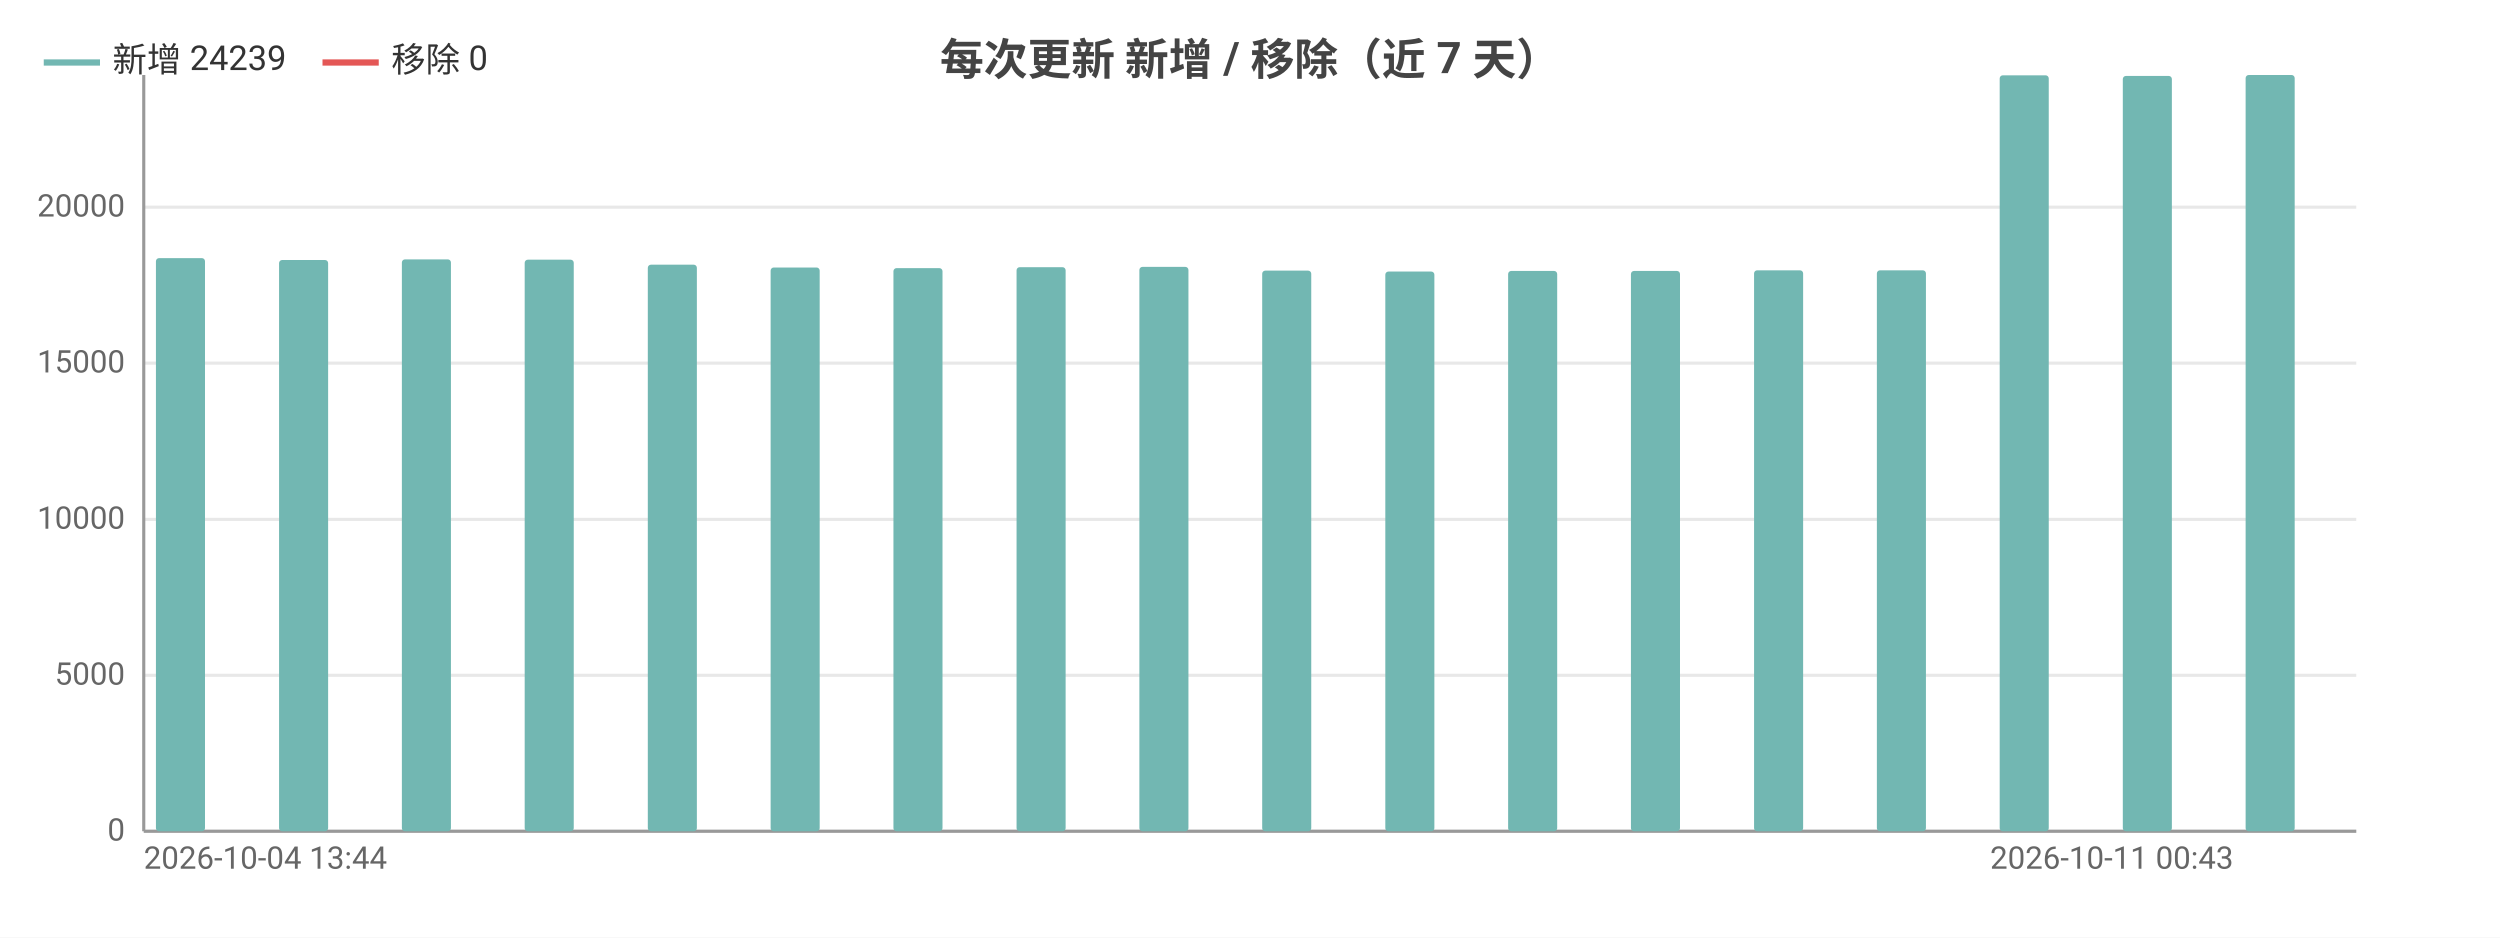
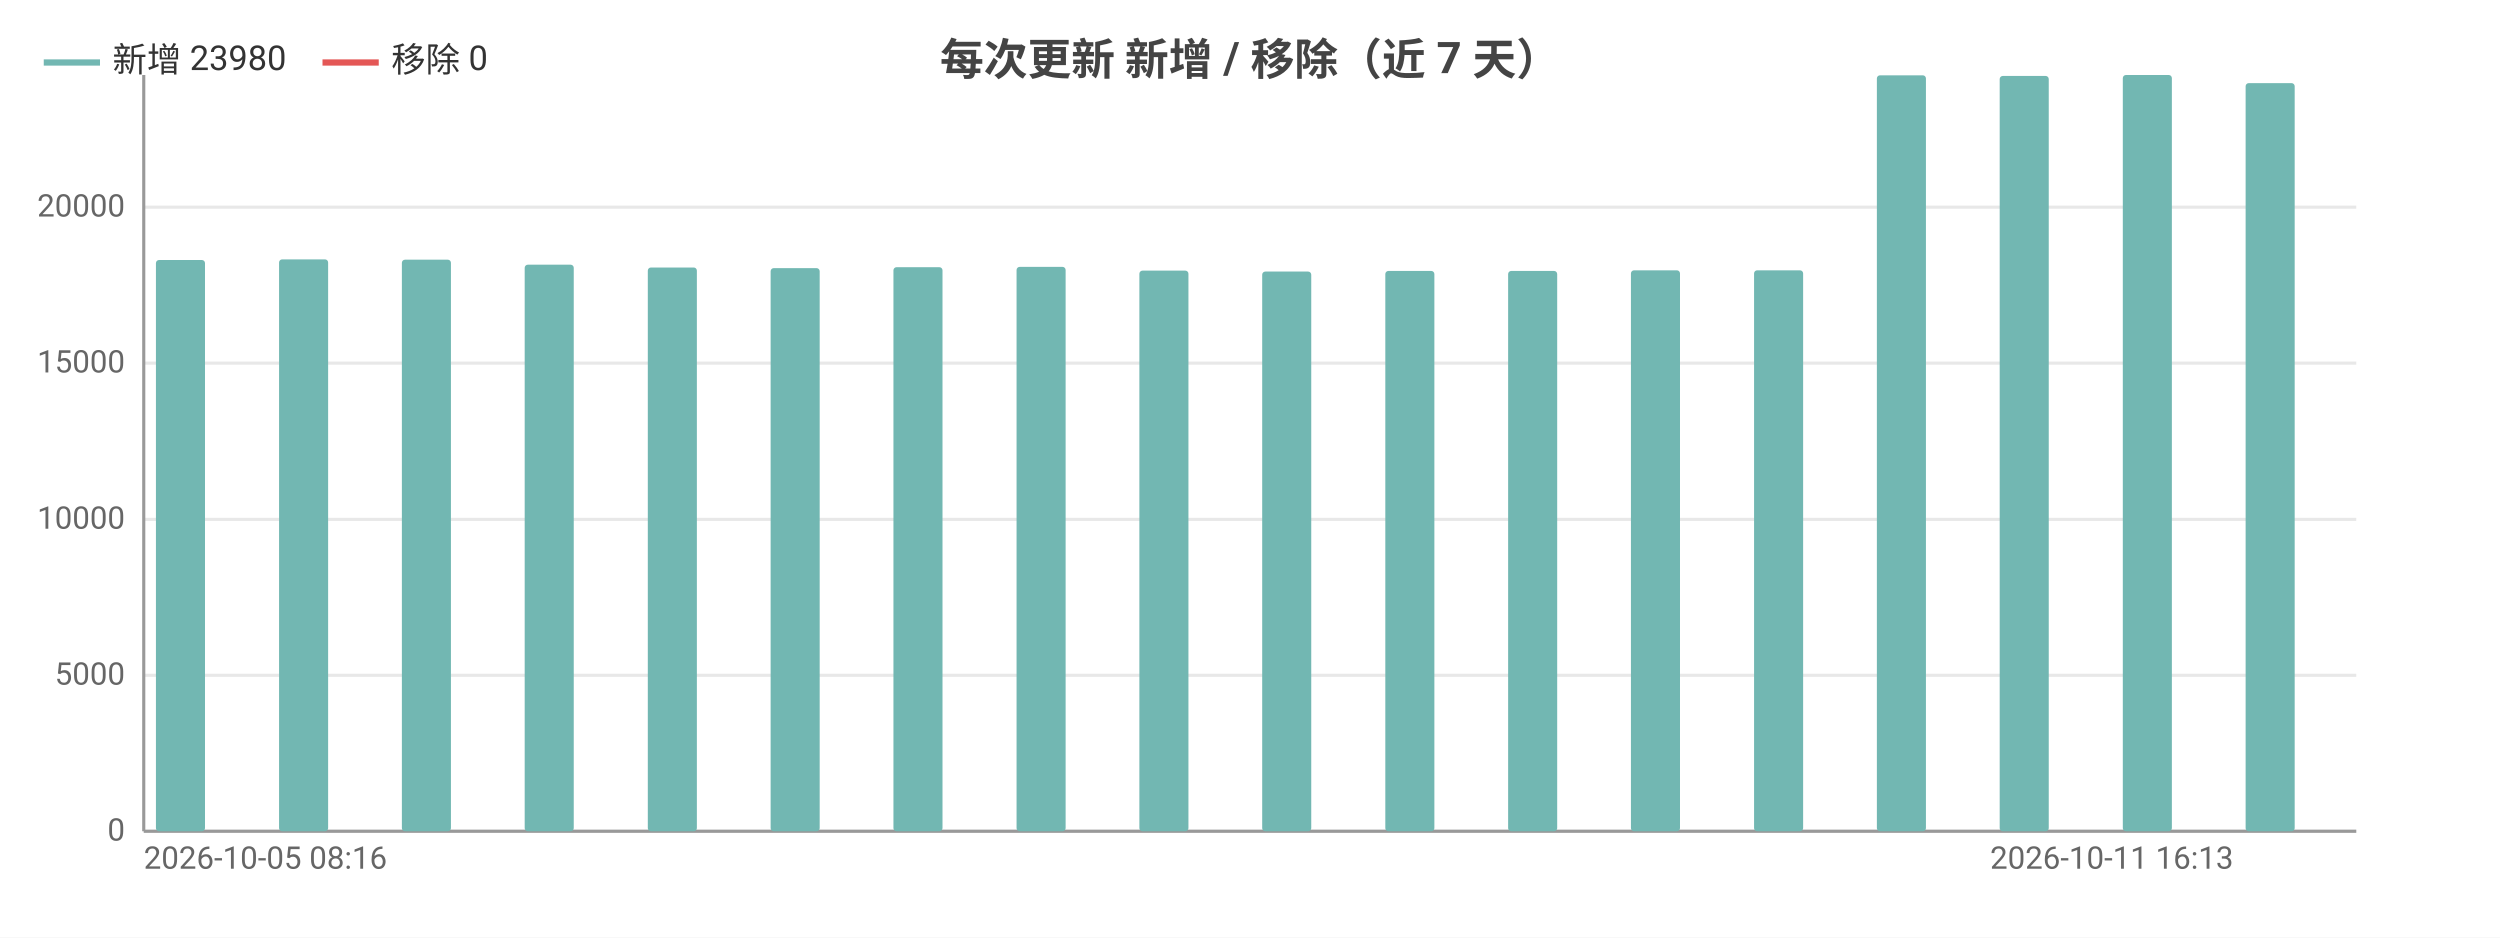
<svg xmlns="http://www.w3.org/2000/svg" width="800" height="300" viewBox="0 0 800 300">
  <rect width="800" height="300" fill="#ffffff" />
  <style>text{font-family:system-ui,-apple-system,'Segoe UI',Roboto,'PingFang SC','Microsoft YaHei','Noto Sans CJK SC',sans-serif}.g{stroke:#e8e8e8;stroke-width:1}.a{stroke:#999;stroke-width:1}.t{font-size:10px;fill:#666}.m{font-size:10px;text-anchor:middle;fill:#666}.e{font-size:10px;text-anchor:end;fill:#666}.l{font-size:11px;fill:#333}.tt{font-size:14px;font-weight:600;text-anchor:middle;fill:#444}.em{font-size:13px;text-anchor:middle;fill:#999}</style>
  <text class="tt" x="400.0" y="24">每次更新 新增 / 移除（近 7 天）</text>
  <line class="g" x1="46" y1="266" x2="754" y2="266" />
  <text class="e" x="40" y="269">0</text>
  <line class="g" x1="46" y1="216.1" x2="754" y2="216.1" />
  <text class="e" x="40" y="219.1">5000</text>
  <line class="g" x1="46" y1="166.2" x2="754" y2="166.2" />
  <text class="e" x="40" y="169.2">10000</text>
  <line class="g" x1="46" y1="116.2" x2="754" y2="116.2" />
  <text class="e" x="40" y="119.2">15000</text>
  <line class="g" x1="46" y1="66.3" x2="754" y2="66.3" />
  <text class="e" x="40" y="69.3">20000</text>
  <line class="a" x1="46" y1="24" x2="46" y2="266" />
  <line class="a" x1="46" y1="266" x2="754" y2="266" />
-   <rect x="49.9" y="82.6" width="15.7" height="183.4" fill="#72b7b2" rx="1" />
+   <rect x="49.9" y="83.2" width="15.7" height="182.8" fill="#72b7b2" rx="1" />
  <rect x="65.7" y="266" width="15.7" height="0" fill="#e45756" rx="1" />
-   <rect x="89.3" y="83.2" width="15.7" height="182.8" fill="#72b7b2" rx="1" />
+   <rect x="89.3" y="83.0" width="15.7" height="183.0" fill="#72b7b2" rx="1" />
  <rect x="105" y="266" width="15.7" height="0" fill="#e45756" rx="1" />
-   <rect x="128.6" y="83.0" width="15.7" height="183.0" fill="#72b7b2" rx="1" />
+   <rect x="128.6" y="83.1" width="15.7" height="182.9" fill="#72b7b2" rx="1" />
  <rect x="144.3" y="266" width="15.7" height="0" fill="#e45756" rx="1" />
-   <rect x="167.9" y="83.1" width="15.7" height="182.9" fill="#72b7b2" rx="1" />
+   <rect x="167.9" y="84.7" width="15.7" height="181.3" fill="#72b7b2" rx="1" />
  <rect x="183.7" y="266" width="15.7" height="0" fill="#e45756" rx="1" />
-   <rect x="207.3" y="84.7" width="15.7" height="181.3" fill="#72b7b2" rx="1" />
+   <rect x="207.3" y="85.6" width="15.7" height="180.4" fill="#72b7b2" rx="1" />
  <rect x="223" y="266" width="15.7" height="0" fill="#e45756" rx="1" />
-   <rect x="246.6" y="85.6" width="15.7" height="180.4" fill="#72b7b2" rx="1" />
+   <rect x="246.6" y="85.8" width="15.7" height="180.2" fill="#72b7b2" rx="1" />
  <rect x="262.3" y="266" width="15.7" height="0" fill="#e45756" rx="1" />
-   <rect x="285.9" y="85.8" width="15.7" height="180.2" fill="#72b7b2" rx="1" />
+   <rect x="285.9" y="85.5" width="15.7" height="180.5" fill="#72b7b2" rx="1" />
  <rect x="301.7" y="266" width="15.7" height="0" fill="#e45756" rx="1" />
-   <rect x="325.3" y="85.5" width="15.7" height="180.5" fill="#72b7b2" rx="1" />
+   <rect x="325.3" y="85.4" width="15.7" height="180.6" fill="#72b7b2" rx="1" />
  <rect x="341" y="266" width="15.7" height="0" fill="#e45756" rx="1" />
-   <rect x="364.6" y="85.4" width="15.7" height="180.6" fill="#72b7b2" rx="1" />
+   <rect x="364.6" y="86.6" width="15.7" height="179.4" fill="#72b7b2" rx="1" />
  <rect x="380.3" y="266" width="15.7" height="0" fill="#e45756" rx="1" />
-   <rect x="403.9" y="86.6" width="15.7" height="179.4" fill="#72b7b2" rx="1" />
+   <rect x="403.9" y="86.9" width="15.7" height="179.1" fill="#72b7b2" rx="1" />
  <rect x="419.7" y="266" width="15.7" height="0" fill="#e45756" rx="1" />
-   <rect x="443.3" y="86.9" width="15.7" height="179.1" fill="#72b7b2" rx="1" />
+   <rect x="443.3" y="86.7" width="15.7" height="179.3" fill="#72b7b2" rx="1" />
  <rect x="459" y="266" width="15.7" height="0" fill="#e45756" rx="1" />
  <rect x="482.6" y="86.7" width="15.7" height="179.3" fill="#72b7b2" rx="1" />
  <rect x="498.3" y="266" width="15.7" height="0" fill="#e45756" rx="1" />
-   <rect x="521.9" y="86.7" width="15.7" height="179.3" fill="#72b7b2" rx="1" />
+   <rect x="521.9" y="86.5" width="15.7" height="179.5" fill="#72b7b2" rx="1" />
  <rect x="537.7" y="266" width="15.7" height="0" fill="#e45756" rx="1" />
  <rect x="561.3" y="86.5" width="15.7" height="179.5" fill="#72b7b2" rx="1" />
  <rect x="577" y="266" width="15.7" height="0" fill="#e45756" rx="1" />
-   <rect x="600.6" y="86.5" width="15.7" height="179.5" fill="#72b7b2" rx="1" />
+   <rect x="600.6" y="24.1" width="15.7" height="241.9" fill="#72b7b2" rx="1" />
  <rect x="616.3" y="266" width="15.7" height="0" fill="#e45756" rx="1" />
-   <rect x="639.9" y="24.1" width="15.7" height="241.9" fill="#72b7b2" rx="1" />
+   <rect x="639.9" y="24.3" width="15.7" height="241.7" fill="#72b7b2" rx="1" />
  <rect x="655.7" y="266" width="15.7" height="0" fill="#e45756" rx="1" />
-   <rect x="679.3" y="24.3" width="15.7" height="241.7" fill="#72b7b2" rx="1" />
+   <rect x="679.3" y="24" width="15.7" height="242" fill="#72b7b2" rx="1" />
  <rect x="695" y="266" width="15.7" height="0" fill="#e45756" rx="1" />
-   <rect x="718.6" y="24" width="15.7" height="242" fill="#72b7b2" rx="1" />
+   <rect x="718.6" y="26.6" width="15.7" height="239.4" fill="#72b7b2" rx="1" />
  <rect x="734.3" y="266" width="15.7" height="0" fill="#e45756" rx="1" />
-   <text class="t" x="46" y="278">2026-10-04 13:44</text>
-   <text class="e" x="714.7" y="278">2026-10-11 00:43</text>
+   <text class="t" x="46" y="278">2026-10-05 08:16</text>
+   <text class="e" x="714.7" y="278">2026-10-11 16:13</text>
  <line x1="14" y1="20" x2="32" y2="20" stroke="#72b7b2" stroke-width="2" />
-   <text class="l" x="36" y="23">新增 24239</text>
+   <text class="l" x="36" y="23">新增 23980</text>
  <line x1="103.2" y1="20" x2="121.2" y2="20" stroke="#e45756" stroke-width="2" />
  <text class="l" x="125.2" y="23">移除 0</text>
</svg>
